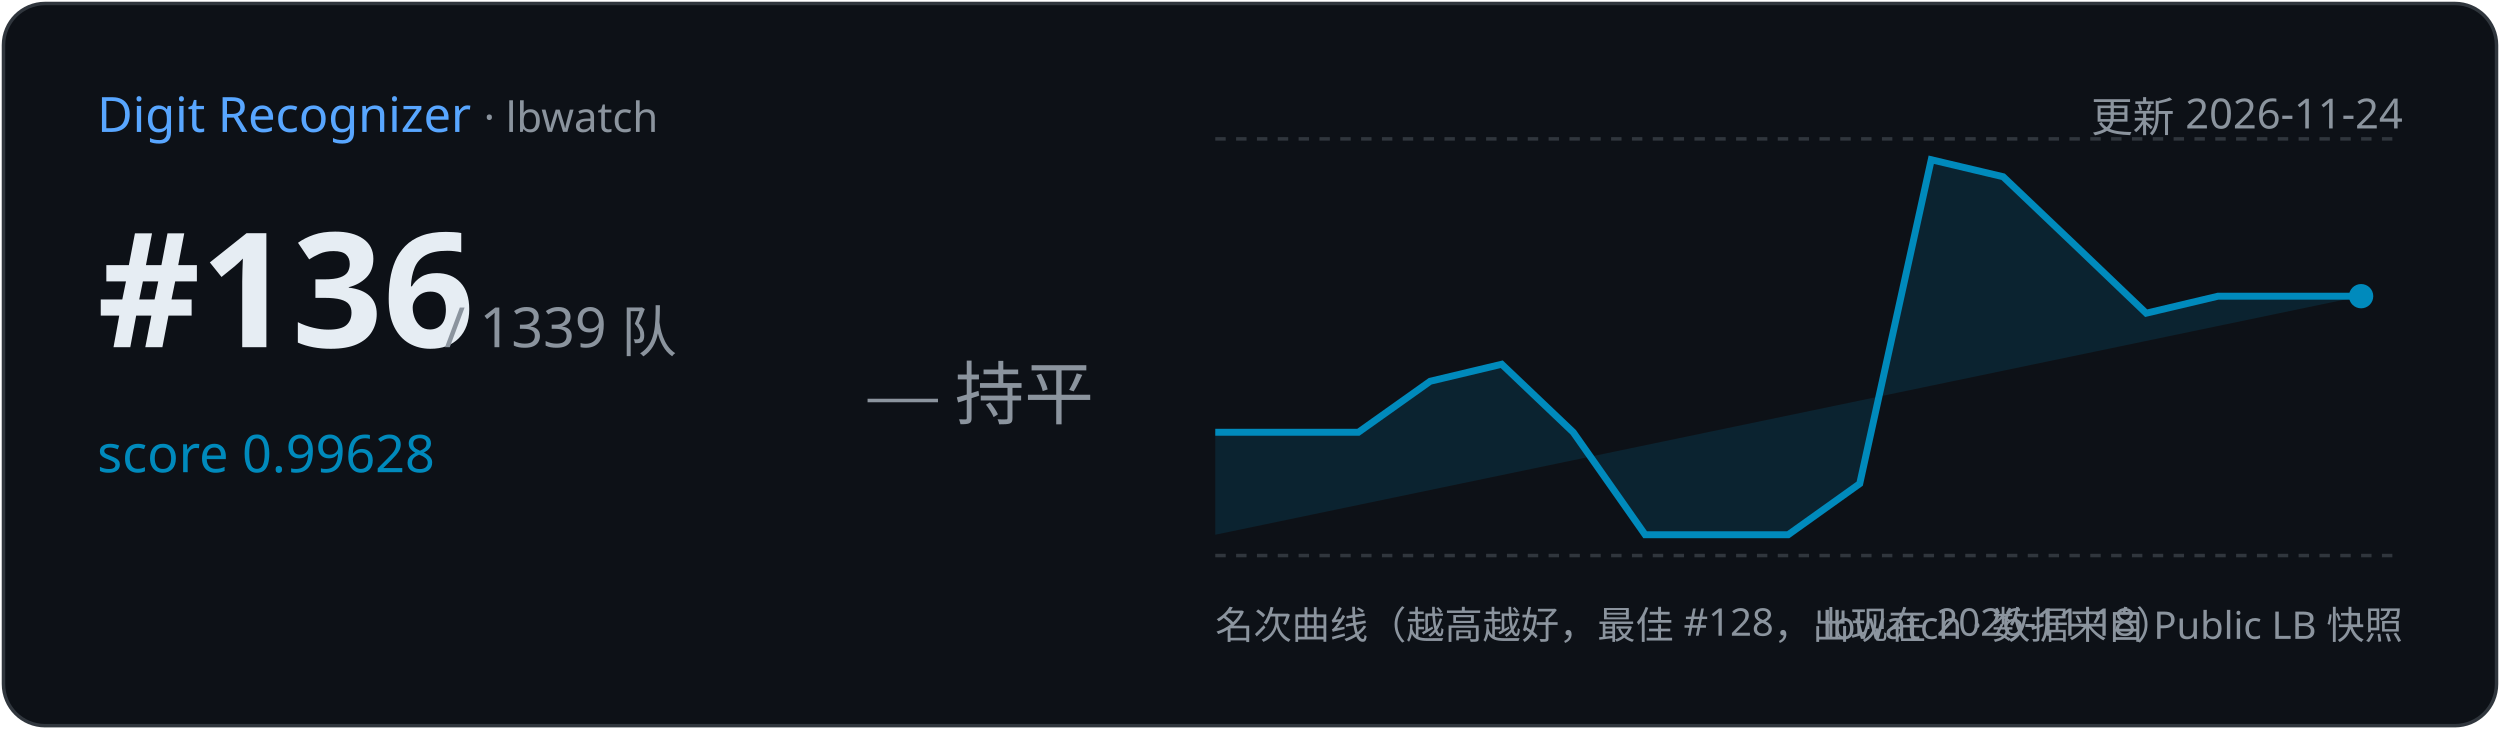
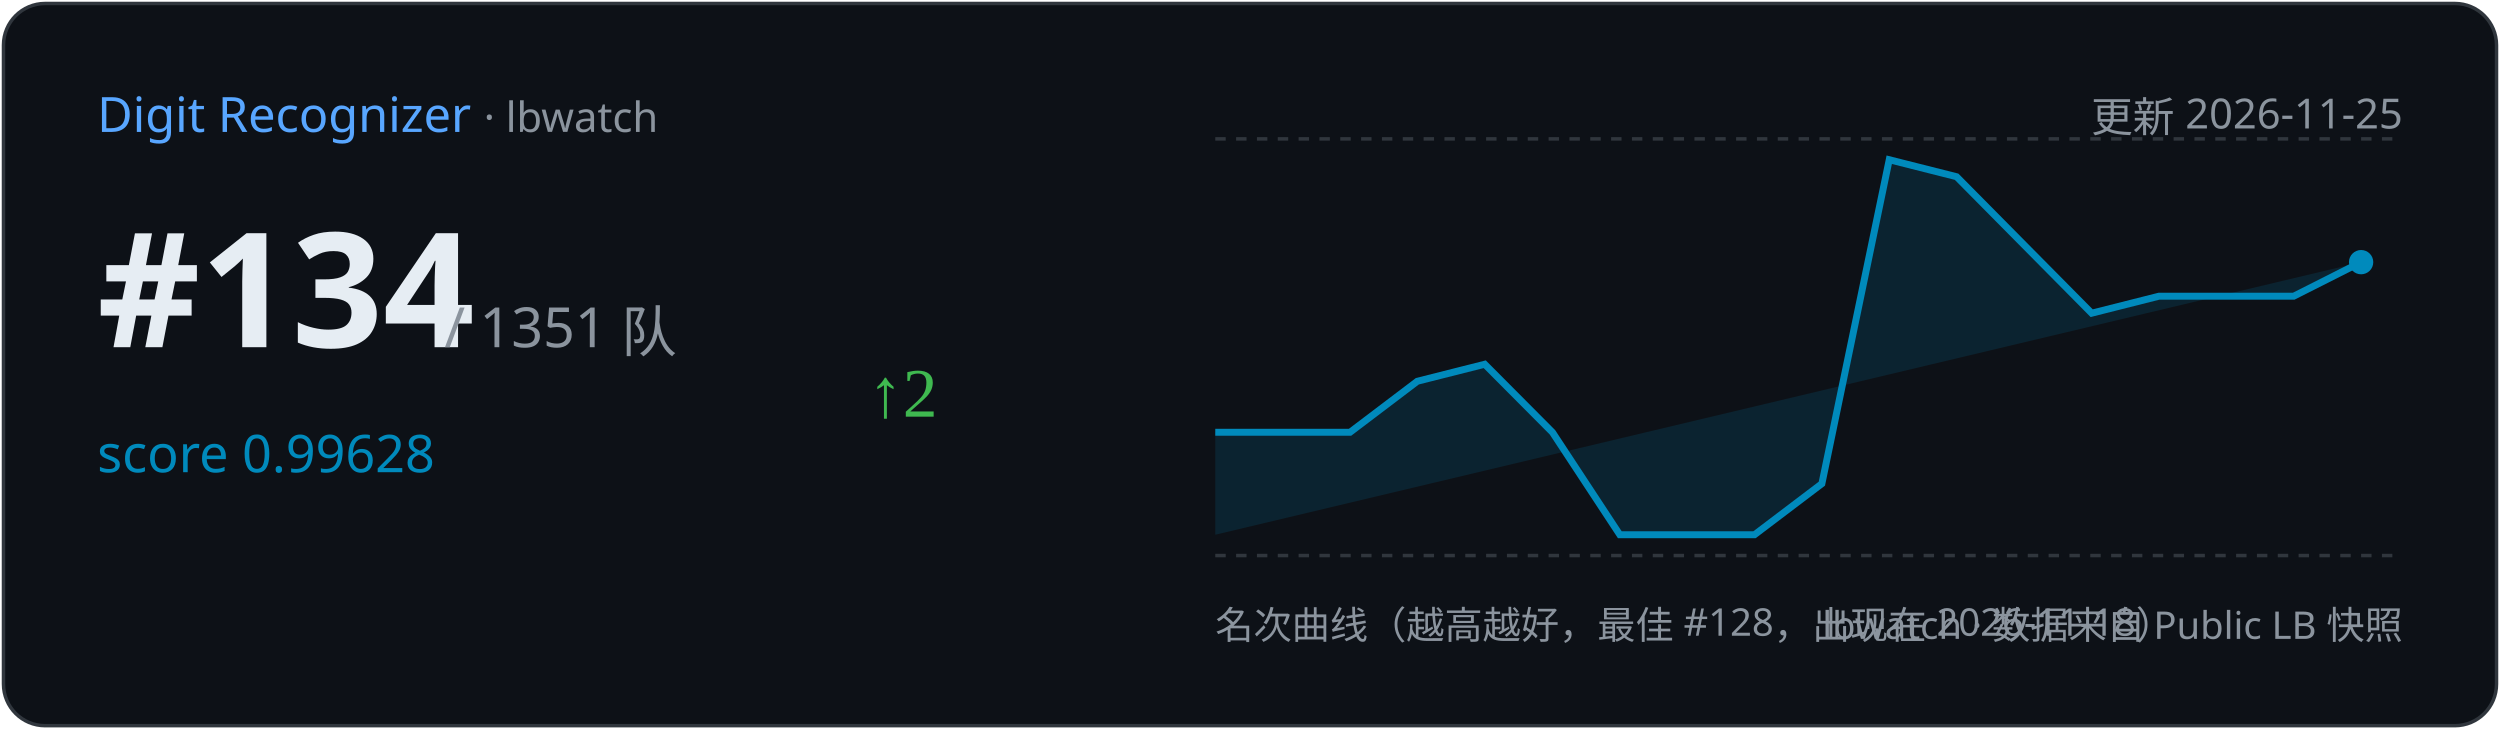
<svg xmlns="http://www.w3.org/2000/svg" width="720" height="210" viewBox="0 0 720 210">
  <rect x="1" y="1" width="718" height="208" rx="12" fill="#0d1117" stroke="#30363d" />
  <text x="28" y="38" font-family="Segoe UI,sans-serif" font-size="14" fill="#58a6ff">Digit Recognizer
    <tspan fill="#8b949e" font-size="12"> · lbwatch</tspan>
  </text>
-   <text x="692" y="38" text-anchor="end" font-family="Segoe UI,sans-serif" font-size="12" fill="#8b949e">更新 2026-11-24</text>
-   <text x="28" y="100" font-family="Segoe UI,sans-serif" font-size="46" font-weight="700" fill="#e6edf3">#136</text>
-   <text x="128" y="100" font-family="Segoe UI,sans-serif" font-size="16" fill="#8b949e">/ 1339 队</text>
+   <text x="692" y="38" text-anchor="end" font-family="Segoe UI,sans-serif" font-size="12" fill="#8b949e">更新 2026-11-25</text>
+   <text x="28" y="100" font-family="Segoe UI,sans-serif" font-size="46" font-weight="700" fill="#e6edf3">#134</text>
+   <text x="128" y="100" font-family="Segoe UI,sans-serif" font-size="16" fill="#8b949e">/ 1351 队</text>
  <text x="28" y="136" font-family="Segoe UI,sans-serif" font-size="15" fill="#008ABC">score 0.99628</text>
-   <text x="250" y="120" font-size="20" fill="#8b949e">— 持平</text>
+   <text x="250" y="120" font-size="20" fill="#3fb950">↑2</text>
  <line x1="350" y1="40" x2="692" y2="40" stroke="#30363d" stroke-dasharray="3 3" />
  <line x1="350" y1="160" x2="692" y2="160" stroke="#30363d" stroke-dasharray="3 3" />
-   <path d="M350.0,124.5 L391.2,124.5 L411.9,109.8 L432.5,104.9 L453.1,124.5 L473.8,154.0 L494.4,154.0 L515.0,154.0 L535.6,139.3 L556.2,46.0 L576.9,50.9 L597.5,70.5 L618.1,90.2 L638.8,85.3 L659.4,85.3 L680.0,85.3 L680.0,85.3 L350.0,154 Z" fill="#008ABC" opacity="0.15" />
-   <polyline points="350.0,124.5 391.2,124.5 411.9,109.8 432.5,104.9 453.1,124.5 473.8,154.0 494.4,154.0 515.0,154.0 535.6,139.3 556.2,46.0 576.9,50.9 597.5,70.5 618.1,90.2 638.8,85.3 659.4,85.3 680.0,85.3" fill="none" stroke="#008ABC" stroke-width="2" />
-   <circle cx="680.0" cy="85.3" r="3.5" fill="#008ABC" />
+   <path d="M350.0,124.5 L388.8,124.5 L408.2,109.8 L427.6,104.9 L447.1,124.5 L466.5,154.0 L485.9,154.0 L505.3,154.0 L524.7,139.3 L544.1,46.0 L563.5,50.9 L582.9,70.5 L602.4,90.2 L621.8,85.3 L641.2,85.3 L660.6,85.3 L680.0,75.5 L680.0,75.5 L350.0,154 Z" fill="#008ABC" opacity="0.15" />
+   <polyline points="350.0,124.5 388.8,124.5 408.2,109.8 427.6,104.9 447.1,124.5 466.5,154.0 485.9,154.0 505.3,154.0 524.7,139.3 544.1,46.0 563.5,50.9 582.9,70.5 602.4,90.2 621.8,85.3 641.2,85.3 660.6,85.3 680.0,75.5" fill="none" stroke="#008ABC" stroke-width="2" />
+   <circle cx="680.0" cy="75.5" r="3.5" fill="#008ABC" />
  <text x="350" y="184" font-family="Segoe UI,sans-serif" font-size="11" fill="#8b949e">名次曲线（越高越好，最佳 #128，出现在 2026-11-18）</text>
  <text x="692" y="184" text-anchor="end" font-family="Segoe UI,sans-serif" font-size="11" fill="#8b949e">lbwatch · 数据来自 Public LB 快照</text>
</svg>
